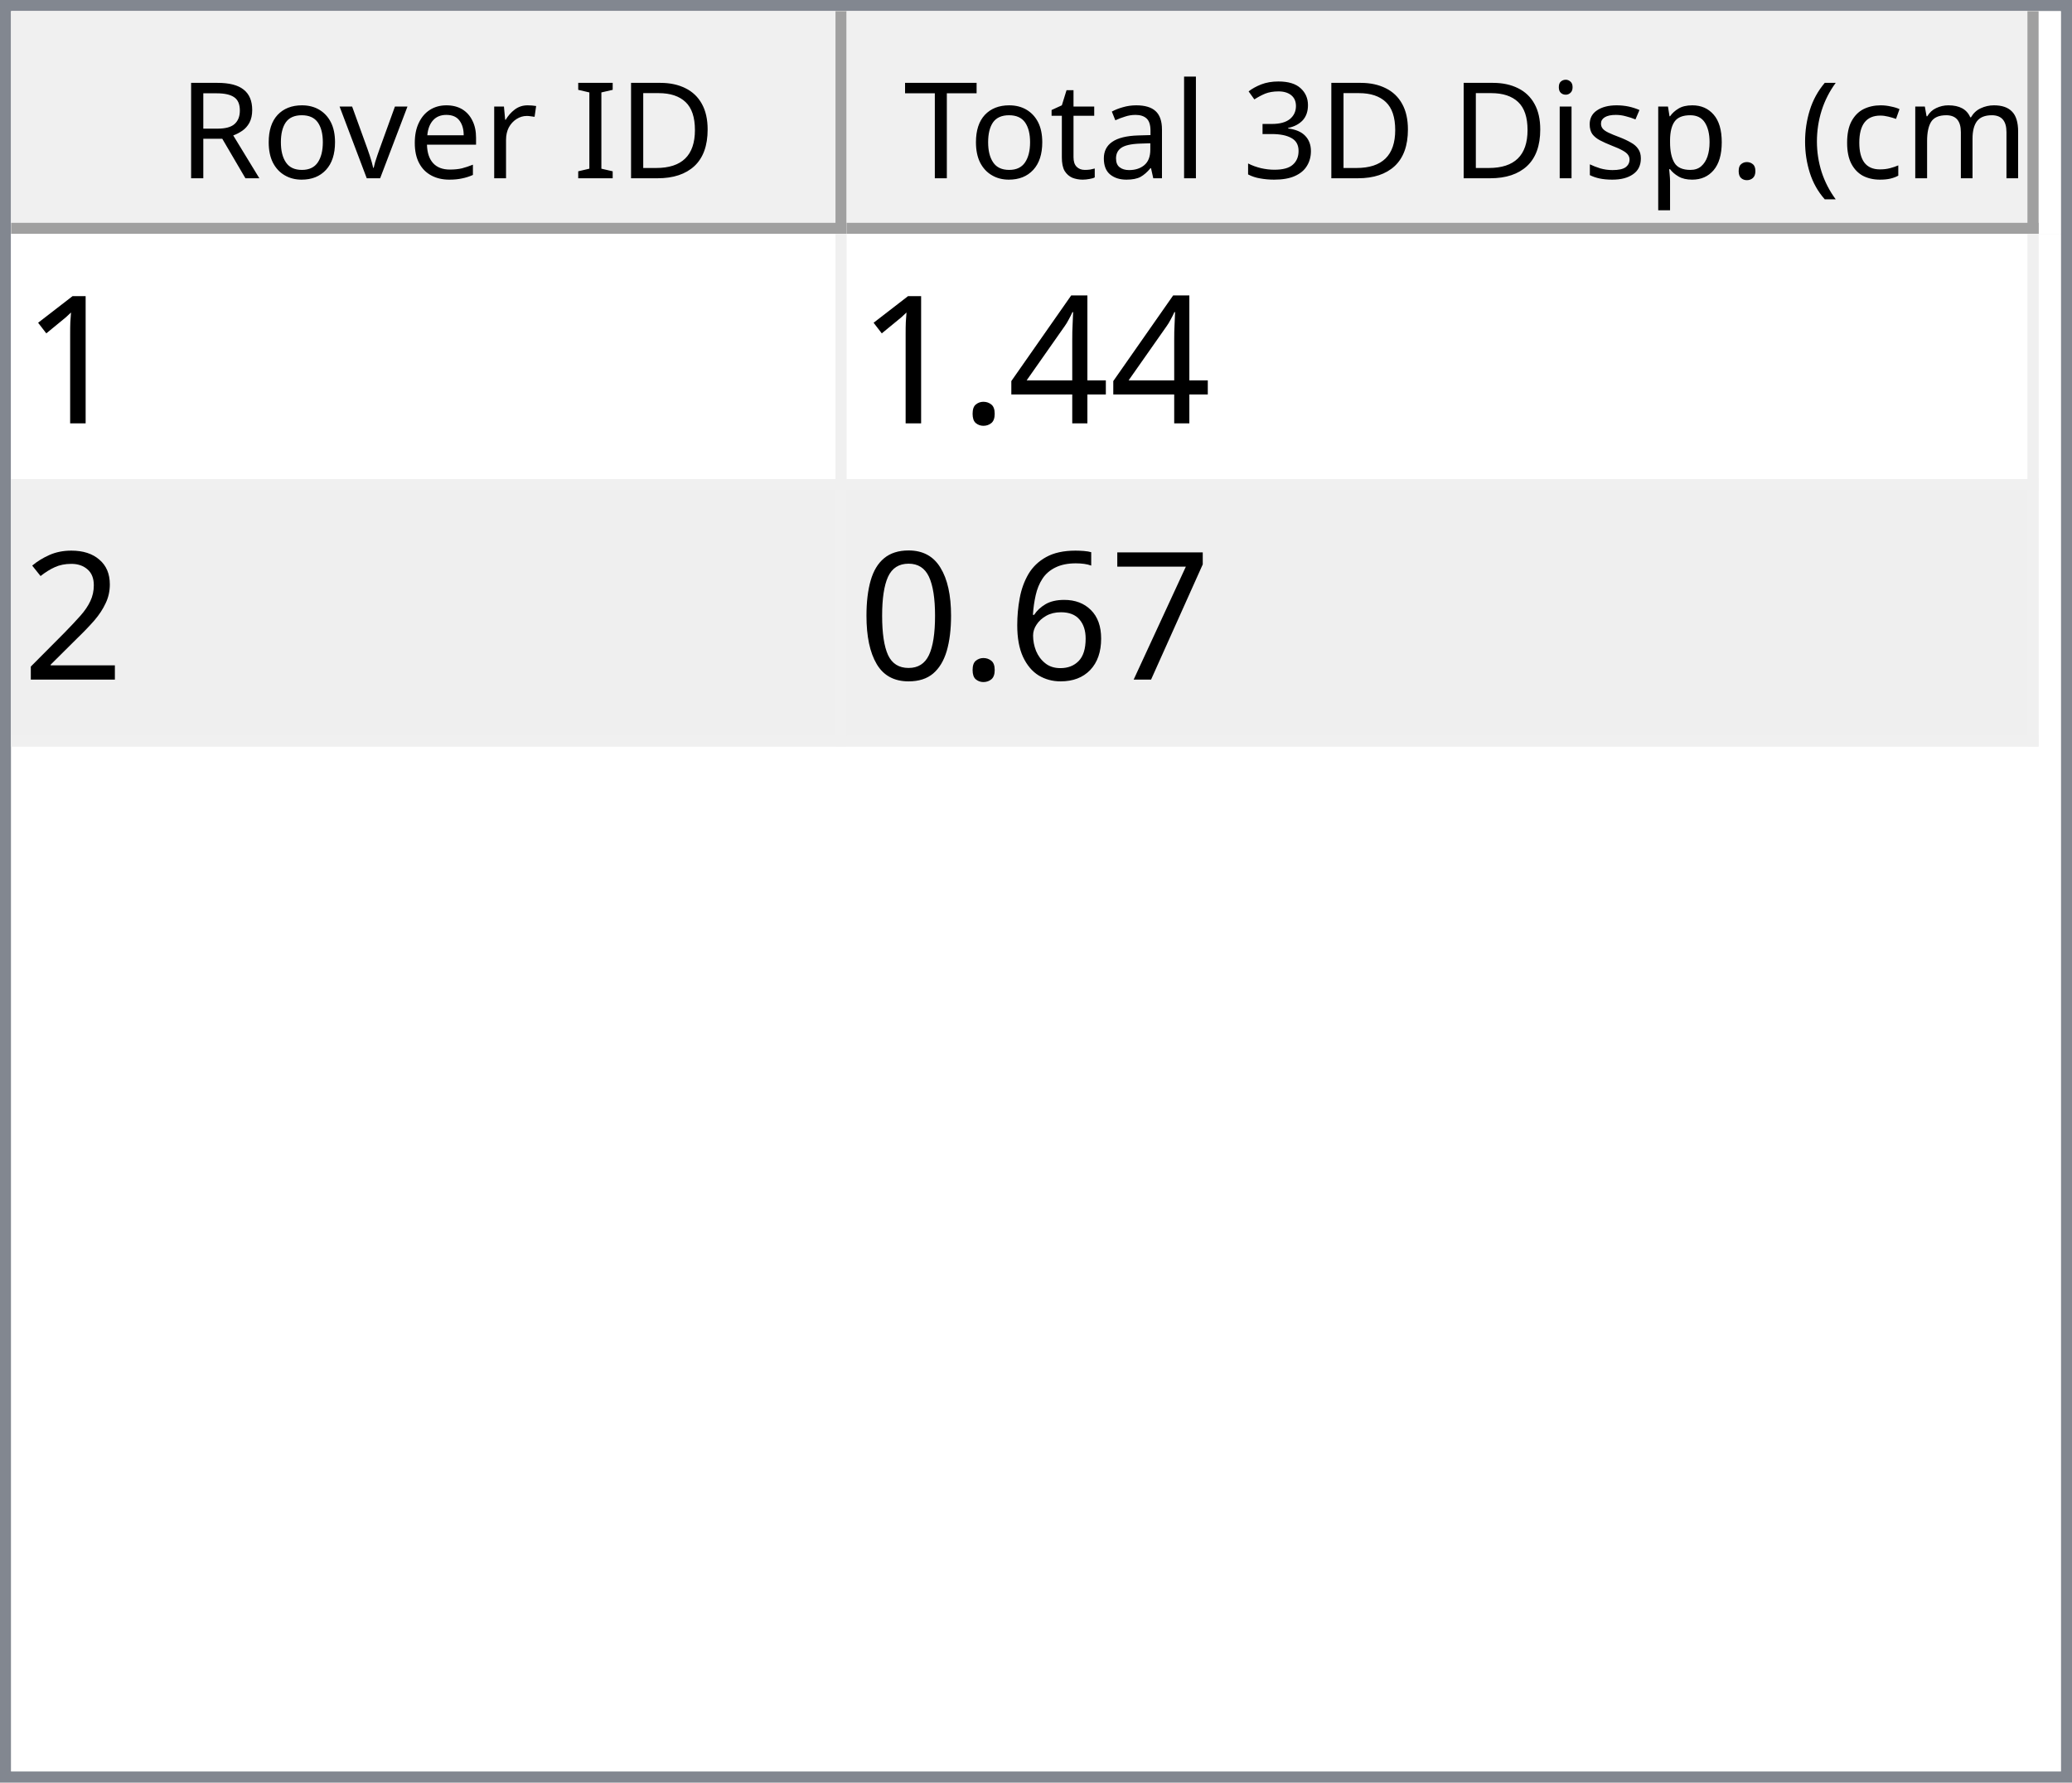
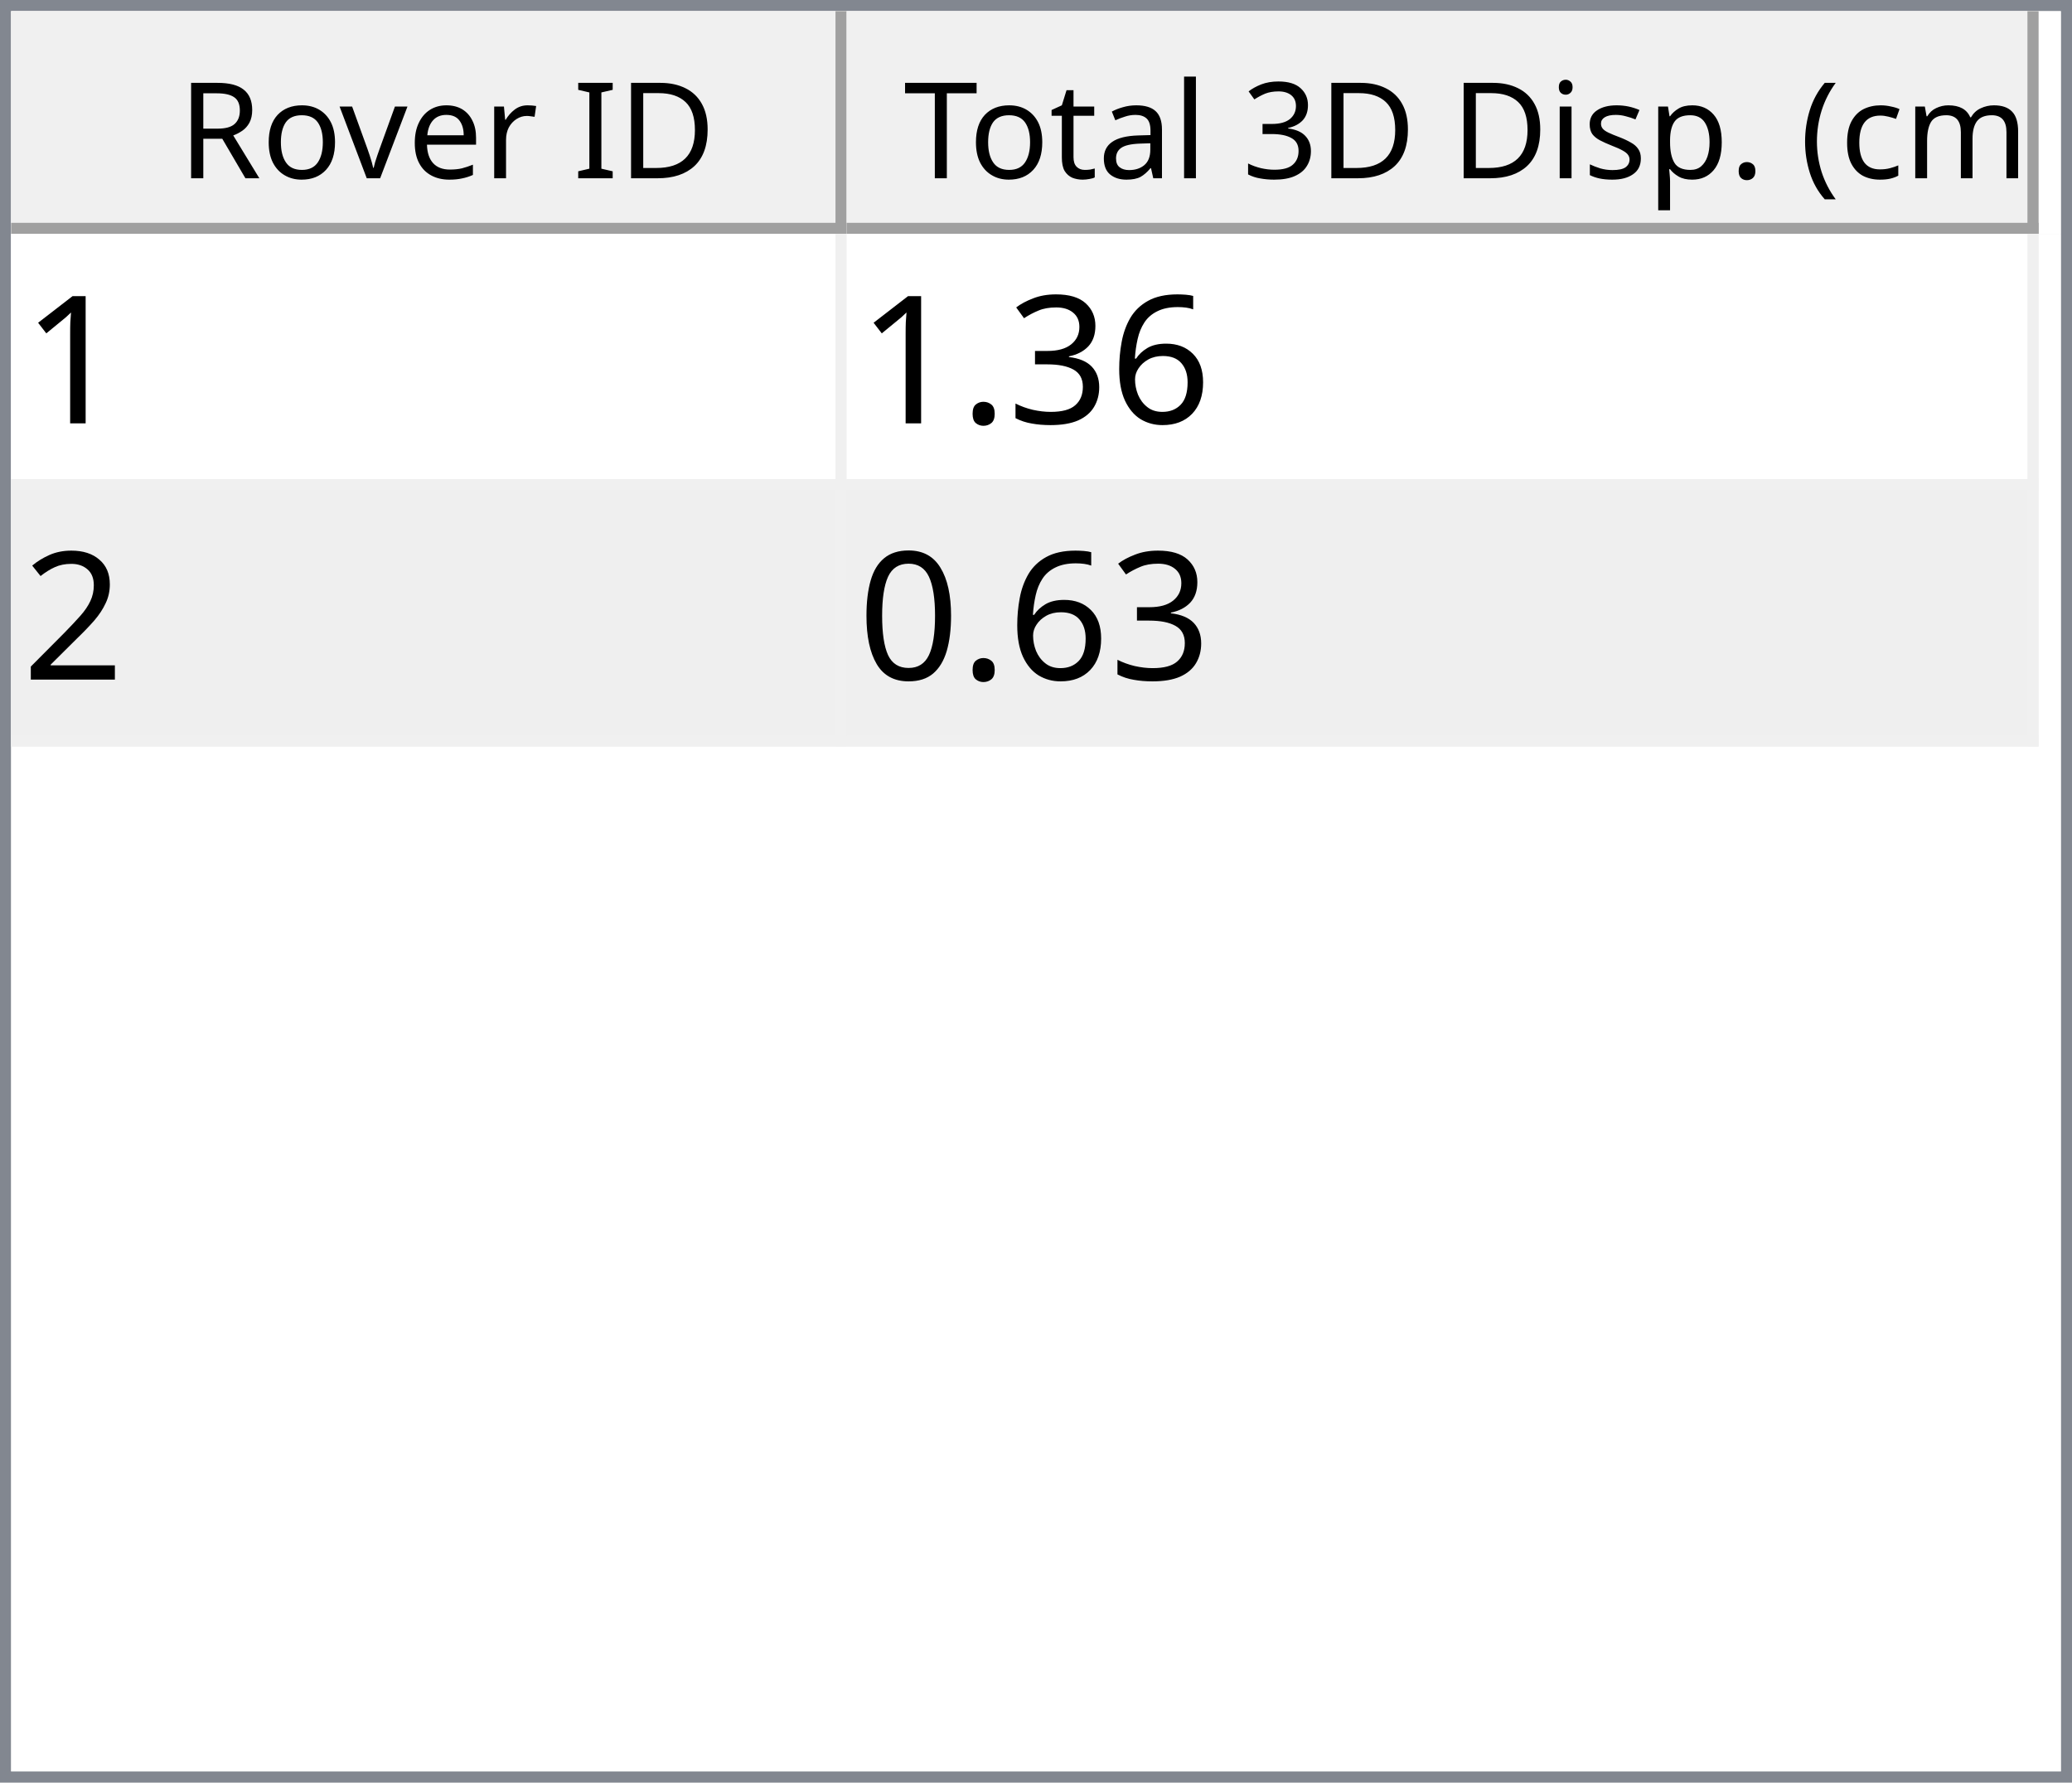
<svg xmlns="http://www.w3.org/2000/svg" style="fill-opacity:1; color-rendering:auto; color-interpolation:auto; text-rendering:auto; stroke:black; stroke-linecap:square; stroke-miterlimit:10; shape-rendering:auto; stroke-opacity:1; fill:black; stroke-dasharray:none; font-weight:normal; stroke-width:1; font-family:'Dialog'; font-style:normal; stroke-linejoin:miter; font-size:12px; stroke-dashoffset:0; image-rendering:auto;" width="186" height="160">
  <defs id="genericDefs" />
  <g>
    <defs id="defs1">
      <clipPath clipPathUnits="userSpaceOnUse" id="clipPath1">
        <path d="M0 0 L186 0 L186 160 L0 160 L0 0 Z" />
      </clipPath>
      <clipPath clipPathUnits="userSpaceOnUse" id="clipPath2">
        <path d="M0 0 L0 160 L186 160 L186 0 Z" />
      </clipPath>
      <clipPath clipPathUnits="userSpaceOnUse" id="clipPath3">
        <path d="M0 0 L0 20 L184 20 L184 0 Z" />
      </clipPath>
      <clipPath clipPathUnits="userSpaceOnUse" id="clipPath4">
        <path d="M0 0 L0 20 L75 20 L75 0 Z" />
      </clipPath>
      <clipPath clipPathUnits="userSpaceOnUse" id="clipPath5">
        <path d="M1 1 L1 19 L74 19 L74 1 Z" />
      </clipPath>
      <clipPath clipPathUnits="userSpaceOnUse" id="clipPath6">
        <path d="M0 0 L0 18 L73 18 L73 0 Z" />
      </clipPath>
      <clipPath clipPathUnits="userSpaceOnUse" id="clipPath7">
        <path d="M-0.5 -0.5 L-0.5 19.5 L74.5 19.5 L74.5 -0.5 Z" />
      </clipPath>
      <clipPath clipPathUnits="userSpaceOnUse" id="clipPath8">
        <path d="M0 0 L0 20 L107 20 L107 0 Z" />
      </clipPath>
      <clipPath clipPathUnits="userSpaceOnUse" id="clipPath9">
        <path d="M1 1 L1 19 L106 19 L106 1 Z" />
      </clipPath>
      <clipPath clipPathUnits="userSpaceOnUse" id="clipPath10">
        <path d="M0 0 L0 18 L105 18 L105 0 Z" />
      </clipPath>
      <clipPath clipPathUnits="userSpaceOnUse" id="clipPath11">
        <path d="M-0.5 -0.5 L-0.5 19.5 L106.5 19.5 L106.5 -0.5 Z" />
      </clipPath>
      <clipPath clipPathUnits="userSpaceOnUse" id="clipPath12">
        <path d="M0 0 L0 138 L184 138 L184 0 Z" />
      </clipPath>
      <clipPath clipPathUnits="userSpaceOnUse" id="clipPath13">
        <path d="M0 0 L0 46 L182 46 L182 0 Z" />
      </clipPath>
      <clipPath clipPathUnits="userSpaceOnUse" id="clipPath14">
        <path d="M-0.5 -0.5 L-0.5 45.5 L181.5 45.5 L181.5 -0.5 Z" />
      </clipPath>
      <clipPath clipPathUnits="userSpaceOnUse" id="clipPath15">
        <path d="M0 0 L0 22 L74 22 L74 0 Z" />
      </clipPath>
      <clipPath clipPathUnits="userSpaceOnUse" id="clipPath16">
        <path d="M0 0 L0 22 L106 22 L106 0 Z" />
      </clipPath>
      <font horiz-adv-x="64.551" id="font1">
        <font-face ascent="107.91" descent="25.098" units-per-em="100" style="font-style:normal; font-family:Segoe UI; font-weight:normal;" />
        <missing-glyph horiz-adv-x="64.551" d="M8.109 0 L8.109 68.266 L56.453 68.266 L56.453 0 L8.109 0 ZM15.328 7.234 L49.219 7.234 L49.219 61.031 L15.328 61.031 L15.328 7.234 Z" />
        <glyph unicode="D" horiz-adv-x="70.117" d="M9.188 0 L9.188 70.016 L28.516 70.016 Q65.531 70.016 65.531 35.891 Q65.531 19.672 55.25 9.836 Q44.969 0 27.734 0 L9.188 0 ZM17.391 62.594 L17.391 7.422 L27.828 7.422 Q41.609 7.422 49.273 14.797 Q56.938 22.172 56.938 35.688 Q56.938 62.594 28.328 62.594 L17.391 62.594 Z" />
        <glyph unicode="I" horiz-adv-x="26.611" d="M17.391 0 L9.188 0 L9.188 70.016 L17.391 70.016 L17.391 0 Z" />
        <glyph unicode=" " horiz-adv-x="27.393" d="" />
        <glyph unicode="r" horiz-adv-x="34.766" d="M34.188 41.891 Q32.078 43.5 28.125 43.5 Q23 43.5 19.555 38.672 Q16.109 33.844 16.109 25.484 L16.109 0 L8.109 0 L8.109 50 L16.109 50 L16.109 39.703 L16.312 39.703 Q18.016 44.969 21.531 47.922 Q25.047 50.875 29.391 50.875 Q32.516 50.875 34.188 50.203 L34.188 41.891 Z" />
        <glyph unicode="e" horiz-adv-x="52.295" d="M48.297 23 L12.984 23 Q13.188 14.656 17.484 10.109 Q21.781 5.562 29.297 5.562 Q37.75 5.562 44.828 11.141 L44.828 3.609 Q38.234 -1.172 27.391 -1.172 Q16.797 -1.172 10.742 5.641 Q4.688 12.453 4.688 24.812 Q4.688 36.469 11.305 43.82 Q17.922 51.172 27.734 51.172 Q37.547 51.172 42.922 44.828 Q48.297 38.484 48.297 27.203 L48.297 23 ZM40.094 29.781 Q40.047 36.719 36.75 40.578 Q33.453 44.438 27.594 44.438 Q21.922 44.438 17.969 40.383 Q14.016 36.328 13.094 29.781 L40.094 29.781 Z" />
        <glyph unicode="v" horiz-adv-x="47.9" d="M47.406 50 L27.484 0 L19.625 0 L0.688 50 L9.469 50 L22.172 13.672 Q23.578 9.672 23.922 6.688 L24.125 6.688 Q24.609 10.453 25.688 13.484 L38.969 50 L47.406 50 Z" />
        <glyph unicode="o" horiz-adv-x="58.594" d="M29 -1.172 Q17.922 -1.172 11.305 5.836 Q4.688 12.844 4.688 24.422 Q4.688 37.016 11.57 44.094 Q18.453 51.172 30.172 51.172 Q41.359 51.172 47.633 44.289 Q53.906 37.406 53.906 25.203 Q53.906 13.234 47.141 6.031 Q40.375 -1.172 29 -1.172 ZM29.594 44.438 Q21.875 44.438 17.383 39.188 Q12.891 33.938 12.891 24.703 Q12.891 15.828 17.43 10.695 Q21.969 5.562 29.594 5.562 Q37.359 5.562 41.531 10.594 Q45.703 15.625 45.703 24.906 Q45.703 34.281 41.531 39.359 Q37.359 44.438 29.594 44.438 Z" />
        <glyph unicode="R" horiz-adv-x="59.814" d="M59.375 0 L49.609 0 L37.891 19.625 Q36.281 22.359 34.766 24.289 Q33.25 26.219 31.664 27.438 Q30.078 28.656 28.25 29.219 Q26.422 29.781 24.125 29.781 L17.391 29.781 L17.391 0 L9.188 0 L9.188 70.016 L30.078 70.016 Q34.672 70.016 38.555 68.867 Q42.438 67.719 45.289 65.375 Q48.141 63.031 49.758 59.547 Q51.375 56.062 51.375 51.375 Q51.375 47.703 50.273 44.656 Q49.172 41.609 47.148 39.211 Q45.125 36.812 42.266 35.133 Q39.406 33.453 35.844 32.516 L35.844 32.328 Q37.594 31.547 38.891 30.547 Q40.188 29.547 41.359 28.18 Q42.531 26.812 43.68 25.078 Q44.828 23.344 46.234 21.047 L59.375 0 ZM17.391 62.594 L17.391 37.203 L28.516 37.203 Q31.594 37.203 34.203 38.133 Q36.812 39.062 38.719 40.797 Q40.625 42.531 41.703 45.047 Q42.781 47.562 42.781 50.688 Q42.781 56.297 39.141 59.445 Q35.5 62.594 28.609 62.594 L17.391 62.594 Z" />
        <glyph unicode=")" horiz-adv-x="30.176" d="M8.297 -15.922 L1.172 -15.922 Q16.406 2.344 16.406 26.812 Q16.406 51.469 1.078 70.016 L8.297 70.016 Q23.531 52.156 23.531 26.703 Q23.531 1.375 8.297 -15.922 Z" />
        <glyph unicode="m" horiz-adv-x="86.133" d="M79.109 0 L71.094 0 L71.094 28.719 Q71.094 37.016 68.531 40.727 Q65.969 44.438 59.906 44.438 Q54.781 44.438 51.195 39.75 Q47.609 35.062 47.609 28.516 L47.609 0 L39.594 0 L39.594 29.688 Q39.594 44.438 28.219 44.438 Q22.953 44.438 19.531 40.016 Q16.109 35.594 16.109 28.516 L16.109 0 L8.109 0 L8.109 50 L16.109 50 L16.109 42.094 L16.312 42.094 Q21.625 51.172 31.844 51.172 Q36.969 51.172 40.773 48.312 Q44.578 45.453 46 40.828 Q51.562 51.172 62.594 51.172 Q79.109 51.172 79.109 30.812 L79.109 0 Z" />
        <glyph unicode="c" horiz-adv-x="46.191" d="M42.188 2.297 Q36.422 -1.172 28.516 -1.172 Q17.828 -1.172 11.258 5.789 Q4.688 12.75 4.688 23.828 Q4.688 36.188 11.766 43.68 Q18.844 51.172 30.672 51.172 Q37.25 51.172 42.281 48.734 L42.281 40.531 Q36.719 44.438 30.375 44.438 Q22.703 44.438 17.797 38.945 Q12.891 33.453 12.891 24.516 Q12.891 15.719 17.508 10.641 Q22.125 5.562 29.891 5.562 Q36.422 5.562 42.188 9.906 L42.188 2.297 Z" />
        <glyph unicode="(" horiz-adv-x="30.176" d="M29.109 -15.922 L21.969 -15.922 Q6.844 1.375 6.844 26.703 Q6.844 52.156 21.969 70.016 L29.203 70.016 Q13.875 51.469 13.875 26.812 Q13.875 2.344 29.109 -15.922 Z" />
        <glyph unicode="." horiz-adv-x="21.68" d="M10.891 -1.078 Q8.641 -1.078 7.055 0.539 Q5.469 2.156 5.469 4.391 Q5.469 6.641 7.055 8.273 Q8.641 9.906 10.891 9.906 Q13.188 9.906 14.797 8.273 Q16.406 6.641 16.406 4.391 Q16.406 2.156 14.797 0.539 Q13.188 -1.078 10.891 -1.078 Z" />
        <glyph unicode="p" horiz-adv-x="58.789" d="M16.312 7.234 L16.109 7.234 L16.109 -23 L8.109 -23 L8.109 50 L16.109 50 L16.109 41.219 L16.312 41.219 Q22.219 51.172 33.594 51.172 Q43.266 51.172 48.688 44.461 Q54.109 37.75 54.109 26.469 Q54.109 13.922 48 6.375 Q41.891 -1.172 31.297 -1.172 Q21.578 -1.172 16.312 7.234 ZM16.109 27.391 L16.109 20.406 Q16.109 14.203 20.141 9.883 Q24.172 5.562 30.375 5.562 Q37.641 5.562 41.773 11.133 Q45.906 16.703 45.906 26.609 Q45.906 34.969 42.047 39.703 Q38.188 44.438 31.594 44.438 Q24.609 44.438 20.359 39.578 Q16.109 34.719 16.109 27.391 Z" />
        <glyph unicode="s" horiz-adv-x="42.432" d="M5.078 1.812 L5.078 10.406 Q11.625 5.562 19.484 5.562 Q30.031 5.562 30.031 12.594 Q30.031 14.594 29.125 15.992 Q28.219 17.391 26.68 18.461 Q25.141 19.531 23.07 20.383 Q21 21.234 18.609 22.172 Q15.281 23.484 12.766 24.828 Q10.25 26.172 8.57 27.859 Q6.891 29.547 6.031 31.695 Q5.172 33.844 5.172 36.719 Q5.172 40.234 6.789 42.945 Q8.406 45.656 11.086 47.484 Q13.766 49.312 17.211 50.242 Q20.656 51.172 24.312 51.172 Q30.812 51.172 35.938 48.922 L35.938 40.828 Q30.422 44.438 23.25 44.438 Q21 44.438 19.195 43.922 Q17.391 43.406 16.094 42.477 Q14.797 41.547 14.086 40.258 Q13.375 38.969 13.375 37.406 Q13.375 35.453 14.086 34.133 Q14.797 32.812 16.164 31.789 Q17.531 30.766 19.484 29.938 Q21.438 29.109 23.922 28.125 Q27.25 26.859 29.883 25.516 Q32.516 24.172 34.375 22.484 Q36.234 20.797 37.234 18.602 Q38.234 16.406 38.234 13.375 Q38.234 9.672 36.602 6.938 Q34.969 4.203 32.234 2.398 Q29.5 0.594 25.93 -0.289 Q22.359 -1.172 18.453 -1.172 Q10.75 -1.172 5.078 1.812 Z" />
        <glyph unicode="i" horiz-adv-x="24.219" d="M12.203 62.703 Q10.062 62.703 8.547 64.164 Q7.031 65.625 7.031 67.875 Q7.031 70.125 8.547 71.609 Q10.062 73.094 12.203 73.094 Q14.406 73.094 15.945 71.609 Q17.484 70.125 17.484 67.875 Q17.484 65.719 15.945 64.211 Q14.406 62.703 12.203 62.703 ZM16.109 0 L8.109 0 L8.109 50 L16.109 50 L16.109 0 Z" />
        <glyph unicode="3" horiz-adv-x="53.906" d="M46.531 19.828 Q46.531 15.094 44.75 11.211 Q42.969 7.328 39.719 4.57 Q36.469 1.812 31.93 0.297 Q27.391 -1.219 21.922 -1.219 Q11.922 -1.219 6 2.594 L6 11.188 Q13.094 5.609 22.219 5.609 Q25.875 5.609 28.828 6.539 Q31.781 7.469 33.906 9.227 Q36.031 10.984 37.18 13.477 Q38.328 15.969 38.328 19.094 Q38.328 32.812 18.797 32.812 L12.984 32.812 L12.984 39.594 L18.5 39.594 Q35.797 39.594 35.797 52.484 Q35.797 64.406 22.609 64.406 Q15.188 64.406 8.688 59.422 L8.688 67.188 Q15.375 71.188 24.609 71.188 Q29 71.188 32.57 69.969 Q36.141 68.75 38.68 66.555 Q41.219 64.359 42.609 61.281 Q44 58.203 44 54.5 Q44 40.672 30.031 36.719 L30.031 36.531 Q33.594 36.141 36.625 34.797 Q39.656 33.453 41.852 31.305 Q44.047 29.156 45.289 26.25 Q46.531 23.344 46.531 19.828 Z" />
        <glyph unicode="l" horiz-adv-x="24.219" d="M16.109 0 L8.109 0 L8.109 74.031 L16.109 74.031 L16.109 0 Z" />
        <glyph unicode="a" horiz-adv-x="50.879" d="M43.891 0 L35.891 0 L35.891 7.812 L35.688 7.812 Q30.469 -1.172 20.312 -1.172 Q12.844 -1.172 8.617 2.781 Q4.391 6.734 4.391 13.281 Q4.391 27.297 20.906 29.594 L35.891 31.688 Q35.891 44.438 25.594 44.438 Q16.547 44.438 9.281 38.281 L9.281 46.484 Q16.656 51.172 26.266 51.172 Q43.891 51.172 43.891 32.516 L43.891 0 ZM35.891 25.297 L23.828 23.641 Q18.266 22.859 15.43 20.875 Q12.594 18.891 12.594 13.875 Q12.594 10.203 15.211 7.883 Q17.828 5.562 22.172 5.562 Q28.125 5.562 32.008 9.742 Q35.891 13.922 35.891 20.312 L35.891 25.297 Z" />
        <glyph unicode="t" horiz-adv-x="33.887" d="M31.297 0.484 Q28.469 -1.078 23.828 -1.078 Q10.688 -1.078 10.688 13.578 L10.688 43.172 L2.094 43.172 L2.094 50 L10.688 50 L10.688 62.203 L18.703 64.797 L18.703 50 L31.297 50 L31.297 43.172 L18.703 43.172 L18.703 14.984 Q18.703 9.969 20.414 7.82 Q22.125 5.672 26.078 5.672 Q29.109 5.672 31.297 7.328 L31.297 0.484 Z" />
        <glyph unicode="T" horiz-adv-x="52.393" d="M50.594 62.594 L30.375 62.594 L30.375 0 L22.172 0 L22.172 62.594 L2 62.594 L2 70.016 L50.594 70.016 L50.594 62.594 Z" />
      </font>
      <font horiz-adv-x="75.0" id="font2">
        <font-face ascent="100.537" descent="21.973" units-per-em="100" style="font-style:normal; font-family:sans-serif; font-weight:normal;" />
        <missing-glyph horiz-adv-x="75.0" d="M12.5 0 L12.5 62.5 L62.5 62.5 L62.5 0 L12.5 0 ZM14.062 1.562 L60.938 1.562 L60.938 60.938 L14.062 60.938 L14.062 1.562 Z" />
        <glyph unicode="1" horiz-adv-x="55.615" d="M37.25 0 L28.469 0 L28.469 56 Q25.297 52.984 20.141 49.953 Q14.984 46.922 10.891 45.406 L10.891 53.906 Q18.266 57.375 23.781 62.305 Q29.297 67.234 31.594 71.875 L37.25 71.875 L37.25 0 Z" />
-         <glyph unicode="4" horiz-adv-x="55.615" d="M32.328 0 L32.328 17.141 L1.266 17.141 L1.266 25.203 L33.938 71.578 L41.109 71.578 L41.109 25.203 L50.781 25.203 L50.781 17.141 L41.109 17.141 L41.109 0 L32.328 0 ZM32.328 25.203 L32.328 57.469 L9.906 25.203 L32.328 25.203 Z" />
+         <glyph unicode="6" horiz-adv-x="55.615" d="M49.75 54.047 L41.016 53.375 Q39.844 58.547 37.703 60.891 Q34.125 64.656 28.906 64.656 Q24.703 64.656 21.531 62.312 Q17.391 59.281 14.992 53.469 Q12.594 47.656 12.5 36.922 Q15.672 41.75 20.266 44.094 Q24.859 46.438 29.891 46.438 Q38.672 46.438 44.852 39.969 Q51.031 33.5 51.031 23.25 Q51.031 16.5 48.125 10.719 Q45.219 4.938 40.141 1.859 Q35.062 -1.219 28.609 -1.219 Q17.625 -1.219 10.695 6.859 Q3.766 14.938 3.766 33.5 Q3.766 54.25 11.422 63.672 Q18.109 71.875 29.438 71.875 Q37.891 71.875 43.289 67.141 Q48.688 62.406 49.75 54.047 ZM13.875 23.188 Q13.875 18.656 15.797 14.508 Q17.719 10.359 21.188 8.18 Q24.656 6 28.469 6 Q34.031 6 38.039 10.492 Q42.047 14.984 42.047 22.703 Q42.047 30.125 38.086 34.398 Q34.125 38.672 28.125 38.672 Q22.172 38.672 18.023 34.398 Q13.875 30.125 13.875 23.188 Z" />
+         <glyph unicode="3" horiz-adv-x="55.615" d="M4.203 18.891 L12.984 20.062 Q14.5 12.594 18.141 9.297 Q21.781 6 27 6 Q33.203 6 37.477 10.297 Q41.75 14.594 41.75 20.953 Q41.75 27 37.797 30.93 Q33.844 34.859 27.734 34.859 Q25.25 34.859 21.531 33.891 L22.516 41.609 Q23.391 41.5 23.922 41.5 Q29.547 41.5 34.039 44.43 Q38.531 47.359 38.531 53.469 Q38.531 58.297 35.258 61.477 Q31.984 64.656 26.812 64.656 Q21.688 64.656 18.266 61.43 Q14.844 58.203 13.875 51.766 L5.078 53.328 Q6.688 62.156 12.398 67.016 Q18.109 71.875 26.609 71.875 Q32.469 71.875 37.398 69.359 Q42.328 66.844 44.945 62.5 Q47.562 58.156 47.562 53.266 Q47.562 48.641 45.07 44.828 Q42.578 41.016 37.703 38.766 Q44.047 37.312 47.562 32.695 Q51.078 28.078 51.078 21.141 Q51.078 11.766 44.242 5.25 Q37.406 -1.266 26.953 -1.266 Q17.531 -1.266 11.305 4.352 Q5.078 9.969 4.203 18.891 Z" />
        <glyph unicode="." horiz-adv-x="27.783" d="M9.078 0 L9.078 10.016 L19.094 10.016 L19.094 0 L9.078 0 Z" />
        <glyph unicode="2" horiz-adv-x="55.615" d="M50.344 8.453 L50.344 0 L3.031 0 Q2.938 3.172 4.047 6.109 Q5.859 10.938 9.836 15.625 Q13.812 20.312 21.344 26.469 Q33.016 36.031 37.117 41.625 Q41.219 47.219 41.219 52.203 Q41.219 57.422 37.477 61.008 Q33.734 64.594 27.734 64.594 Q21.391 64.594 17.578 60.789 Q13.766 56.984 13.719 50.25 L4.688 51.172 Q5.609 61.281 11.664 66.578 Q17.719 71.875 27.938 71.875 Q38.234 71.875 44.242 66.164 Q50.25 60.453 50.25 52 Q50.25 47.703 48.492 43.555 Q46.734 39.406 42.656 34.812 Q38.578 30.219 29.109 22.219 Q21.188 15.578 18.945 13.211 Q16.703 10.844 15.234 8.453 L50.344 8.453 Z" />
-         <glyph unicode="7" horiz-adv-x="55.615" d="M4.734 62.203 L4.734 70.656 L51.078 70.656 L51.078 63.812 Q44.234 56.547 37.523 44.484 Q30.812 32.422 27.156 19.672 Q24.516 10.688 23.781 0 L14.75 0 Q14.891 8.453 18.062 20.414 Q21.234 32.375 27.172 43.484 Q33.109 54.594 39.797 62.203 L4.734 62.203 Z" />
-         <glyph unicode="6" horiz-adv-x="55.615" d="M49.75 54.047 L41.016 53.375 Q39.844 58.547 37.703 60.891 Q34.125 64.656 28.906 64.656 Q24.703 64.656 21.531 62.312 Q17.391 59.281 14.992 53.469 Q12.594 47.656 12.5 36.922 Q15.672 41.75 20.266 44.094 Q24.859 46.438 29.891 46.438 Q38.672 46.438 44.852 39.969 Q51.031 33.5 51.031 23.25 Q51.031 16.5 48.125 10.719 Q45.219 4.938 40.141 1.859 Q35.062 -1.219 28.609 -1.219 Q17.625 -1.219 10.695 6.859 Q3.766 14.938 3.766 33.5 Q3.766 54.25 11.422 63.672 Q18.109 71.875 29.438 71.875 Q37.891 71.875 43.289 67.141 Q48.688 62.406 49.75 54.047 ZM13.875 23.188 Q13.875 18.656 15.797 14.508 Q17.719 10.359 21.188 8.18 Q24.656 6 28.469 6 Q34.031 6 38.039 10.492 Q42.047 14.984 42.047 22.703 Q42.047 30.125 38.086 34.398 Q34.125 38.672 28.125 38.672 Q22.172 38.672 18.023 34.398 Q13.875 30.125 13.875 23.188 Z" />
        <glyph unicode="0" horiz-adv-x="55.615" d="M4.156 35.297 Q4.156 48 6.766 55.742 Q9.375 63.484 14.523 67.68 Q19.672 71.875 27.484 71.875 Q33.25 71.875 37.594 69.555 Q41.938 67.234 44.773 62.867 Q47.609 58.5 49.219 52.227 Q50.828 45.953 50.828 35.297 Q50.828 22.703 48.242 14.969 Q45.656 7.234 40.508 3.008 Q35.359 -1.219 27.484 -1.219 Q17.141 -1.219 11.234 6.203 Q4.156 15.141 4.156 35.297 ZM13.188 35.297 Q13.188 17.672 17.312 11.836 Q21.438 6 27.484 6 Q33.547 6 37.672 11.859 Q41.797 17.719 41.797 35.297 Q41.797 52.984 37.672 58.789 Q33.547 64.594 27.391 64.594 Q21.344 64.594 17.719 59.469 Q13.188 52.938 13.188 35.297 Z" />
      </font>
    </defs>
    <g style="fill:white; stroke:white;">
      <rect x="0" y="0" width="186" style="clip-path:url(#clipPath1); stroke:none;" height="160" />
    </g>
    <g style="fill:white; text-rendering:optimizeSpeed; color-rendering:optimizeSpeed; image-rendering:optimizeSpeed; shape-rendering:crispEdges; stroke:white; color-interpolation:sRGB;">
      <rect x="0" width="186" height="160" y="0" style="stroke:none;" />
      <path style="stroke:none;" d="M0 160 L186 160 L186 0 L0 0 Z" />
    </g>
    <g style="fill:rgb(240,240,240); font-family:'Segoe UI'; stroke:rgb(240,240,240);">
      <rect x="0" y="0" width="186" style="clip-path:url(#clipPath2); stroke:none;" height="160" />
    </g>
    <g style="fill:rgb(130,135,144); font-family:'Segoe UI'; stroke:rgb(130,135,144);">
      <path d="M0 0 L186 0 L186 160 L0 160 L0 0 ZM1 1 L185 1 L185 159 L1 159 L1 1 Z" style="fill-rule:evenodd; clip-path:url(#clipPath2); stroke:none;" />
    </g>
    <g style="fill:white; font-family:'Segoe UI'; stroke:white;" transform="translate(1,1)">
      <rect x="0" y="0" width="184" style="clip-path:url(#clipPath3); stroke:none;" height="20" />
    </g>
    <g style="fill:rgb(240,240,240); font-family:'Segoe UI'; stroke:rgb(240,240,240);" transform="translate(1,1)">
      <rect x="0" y="0" width="75" style="clip-path:url(#clipPath4); stroke:none;" height="20" />
    </g>
    <g style="font-family:'Segoe UI';" transform="translate(2,2)">
      <text x="14" xml:space="preserve" y="14" style="clip-path:url(#clipPath6); stroke:none;">Rover ID</text>
    </g>
    <g style="fill:rgb(160,160,160); font-family:'Segoe UI'; stroke:rgb(160,160,160); stroke-linejoin:bevel;" transform="translate(1.5,1.5)">
      <line x1="74" x2="74" y1="0" style="fill:none; clip-path:url(#clipPath7);" y2="19" />
    </g>
    <g style="fill:rgb(160,160,160); font-family:'Segoe UI'; stroke:rgb(160,160,160); stroke-linejoin:bevel;" transform="matrix(1,0,0,1,1,1) translate(0.5,0.5)">
      <line x1="0" x2="74" y1="19" style="fill:none; clip-path:url(#clipPath7);" y2="19" />
    </g>
    <g style="fill:rgb(240,240,240); font-family:'Segoe UI'; stroke:rgb(240,240,240);" transform="translate(76,1)">
      <rect x="0" y="0" width="107" style="clip-path:url(#clipPath8); stroke:none;" height="20" />
    </g>
    <g style="font-family:'Segoe UI';" transform="translate(77,2)">
      <text x="1" xml:space="preserve" y="14" style="clip-path:url(#clipPath10); stroke:none;"> Total 3D Disp. (cm)</text>
    </g>
    <g style="fill:rgb(160,160,160); font-family:'Segoe UI'; stroke:rgb(160,160,160); stroke-linejoin:bevel;" transform="translate(76.5,1.5)">
      <line x1="106" x2="106" y1="0" style="fill:none; clip-path:url(#clipPath11);" y2="19" />
    </g>
    <g style="fill:rgb(160,160,160); font-family:'Segoe UI'; stroke:rgb(160,160,160); stroke-linejoin:bevel;" transform="matrix(1,0,0,1,76,1) translate(0.5,0.5)">
      <line x1="0" x2="106" y1="19" style="fill:none; clip-path:url(#clipPath11);" y2="19" />
    </g>
    <g style="fill:white; font-family:'Segoe UI'; stroke:white;" transform="translate(1,21)">
      <rect x="0" y="0" width="184" style="clip-path:url(#clipPath12); stroke:none;" height="138" />
    </g>
    <g style="fill:rgb(240,240,240); font-size:16px; font-family:sans-serif; stroke:rgb(240,240,240);" transform="translate(1,21)">
      <rect x="0" y="0" width="182" style="clip-path:url(#clipPath13); stroke:none;" height="46" />
      <line transform="translate(0.5,0.5)" x1="0" x2="181" y1="22" style="clip-path:url(#clipPath14); fill:none; stroke-linejoin:bevel;" y2="22" />
    </g>
    <g transform="matrix(1,0,0,1,1,21) translate(0.5,0.5)" style="fill:rgb(240,240,240); font-size:16px; font-family:sans-serif; stroke:rgb(240,240,240); stroke-linejoin:bevel;">
      <line x1="0" x2="181" y1="45" style="fill:none; clip-path:url(#clipPath14);" y2="45" />
    </g>
    <g transform="matrix(1,0,0,1,1,21) translate(0.5,0.5)" style="fill:rgb(240,240,240); font-size:16px; font-family:sans-serif; stroke:rgb(240,240,240); stroke-linejoin:bevel;">
      <line x1="74" x2="74" y1="0" style="fill:none; clip-path:url(#clipPath14);" y2="45" />
    </g>
    <g transform="matrix(1,0,0,1,1,21) translate(0.5,0.5)" style="fill:rgb(240,240,240); font-size:16px; font-family:sans-serif; stroke:rgb(240,240,240); stroke-linejoin:bevel;">
      <line x1="181" x2="181" y1="0" style="fill:none; clip-path:url(#clipPath14);" y2="45" />
    </g>
    <g style="fill:white; font-size:16px; font-family:sans-serif; stroke:white;" transform="matrix(1,0,0,1,1,21)">
      <rect x="0" y="0" width="74" style="clip-path:url(#clipPath15); stroke:none;" height="22" />
      <text x="1" y="17" style="fill:black; clip-path:url(#clipPath15); stroke:none;" xml:space="preserve">1</text>
    </g>
    <g style="fill:white; font-size:16px; font-family:sans-serif; stroke:white;" transform="matrix(1,0,0,1,1,21) translate(75,0)">
      <rect x="0" y="0" width="106" style="clip-path:url(#clipPath16); stroke:none;" height="22" />
-       <text x="1" y="17" style="fill:black; clip-path:url(#clipPath16); stroke:none;" xml:space="preserve">1.44</text>
+       <text x="1" y="17" style="fill:black; clip-path:url(#clipPath16); stroke:none;" xml:space="preserve">1.36</text>
    </g>
    <g style="fill:rgb(239,239,239); font-size:16px; font-family:sans-serif; stroke:rgb(239,239,239);" transform="matrix(1,0,0,1,1,21) translate(0,23)">
      <rect x="0" y="0" width="74" style="clip-path:url(#clipPath15); stroke:none;" height="22" />
      <text x="1" y="17" style="fill:black; clip-path:url(#clipPath15); stroke:none;" xml:space="preserve">2</text>
    </g>
    <g style="fill:rgb(239,239,239); font-size:16px; font-family:sans-serif; stroke:rgb(239,239,239);" transform="matrix(1,0,0,1,1,21) translate(75,23)">
      <rect x="0" y="0" width="106" style="clip-path:url(#clipPath16); stroke:none;" height="22" />
-       <text x="1" y="17" style="fill:black; clip-path:url(#clipPath16); stroke:none;" xml:space="preserve">0.67</text>
+       <text x="1" y="17" style="fill:black; clip-path:url(#clipPath16); stroke:none;" xml:space="preserve">0.63</text>
    </g>
  </g>
</svg>
